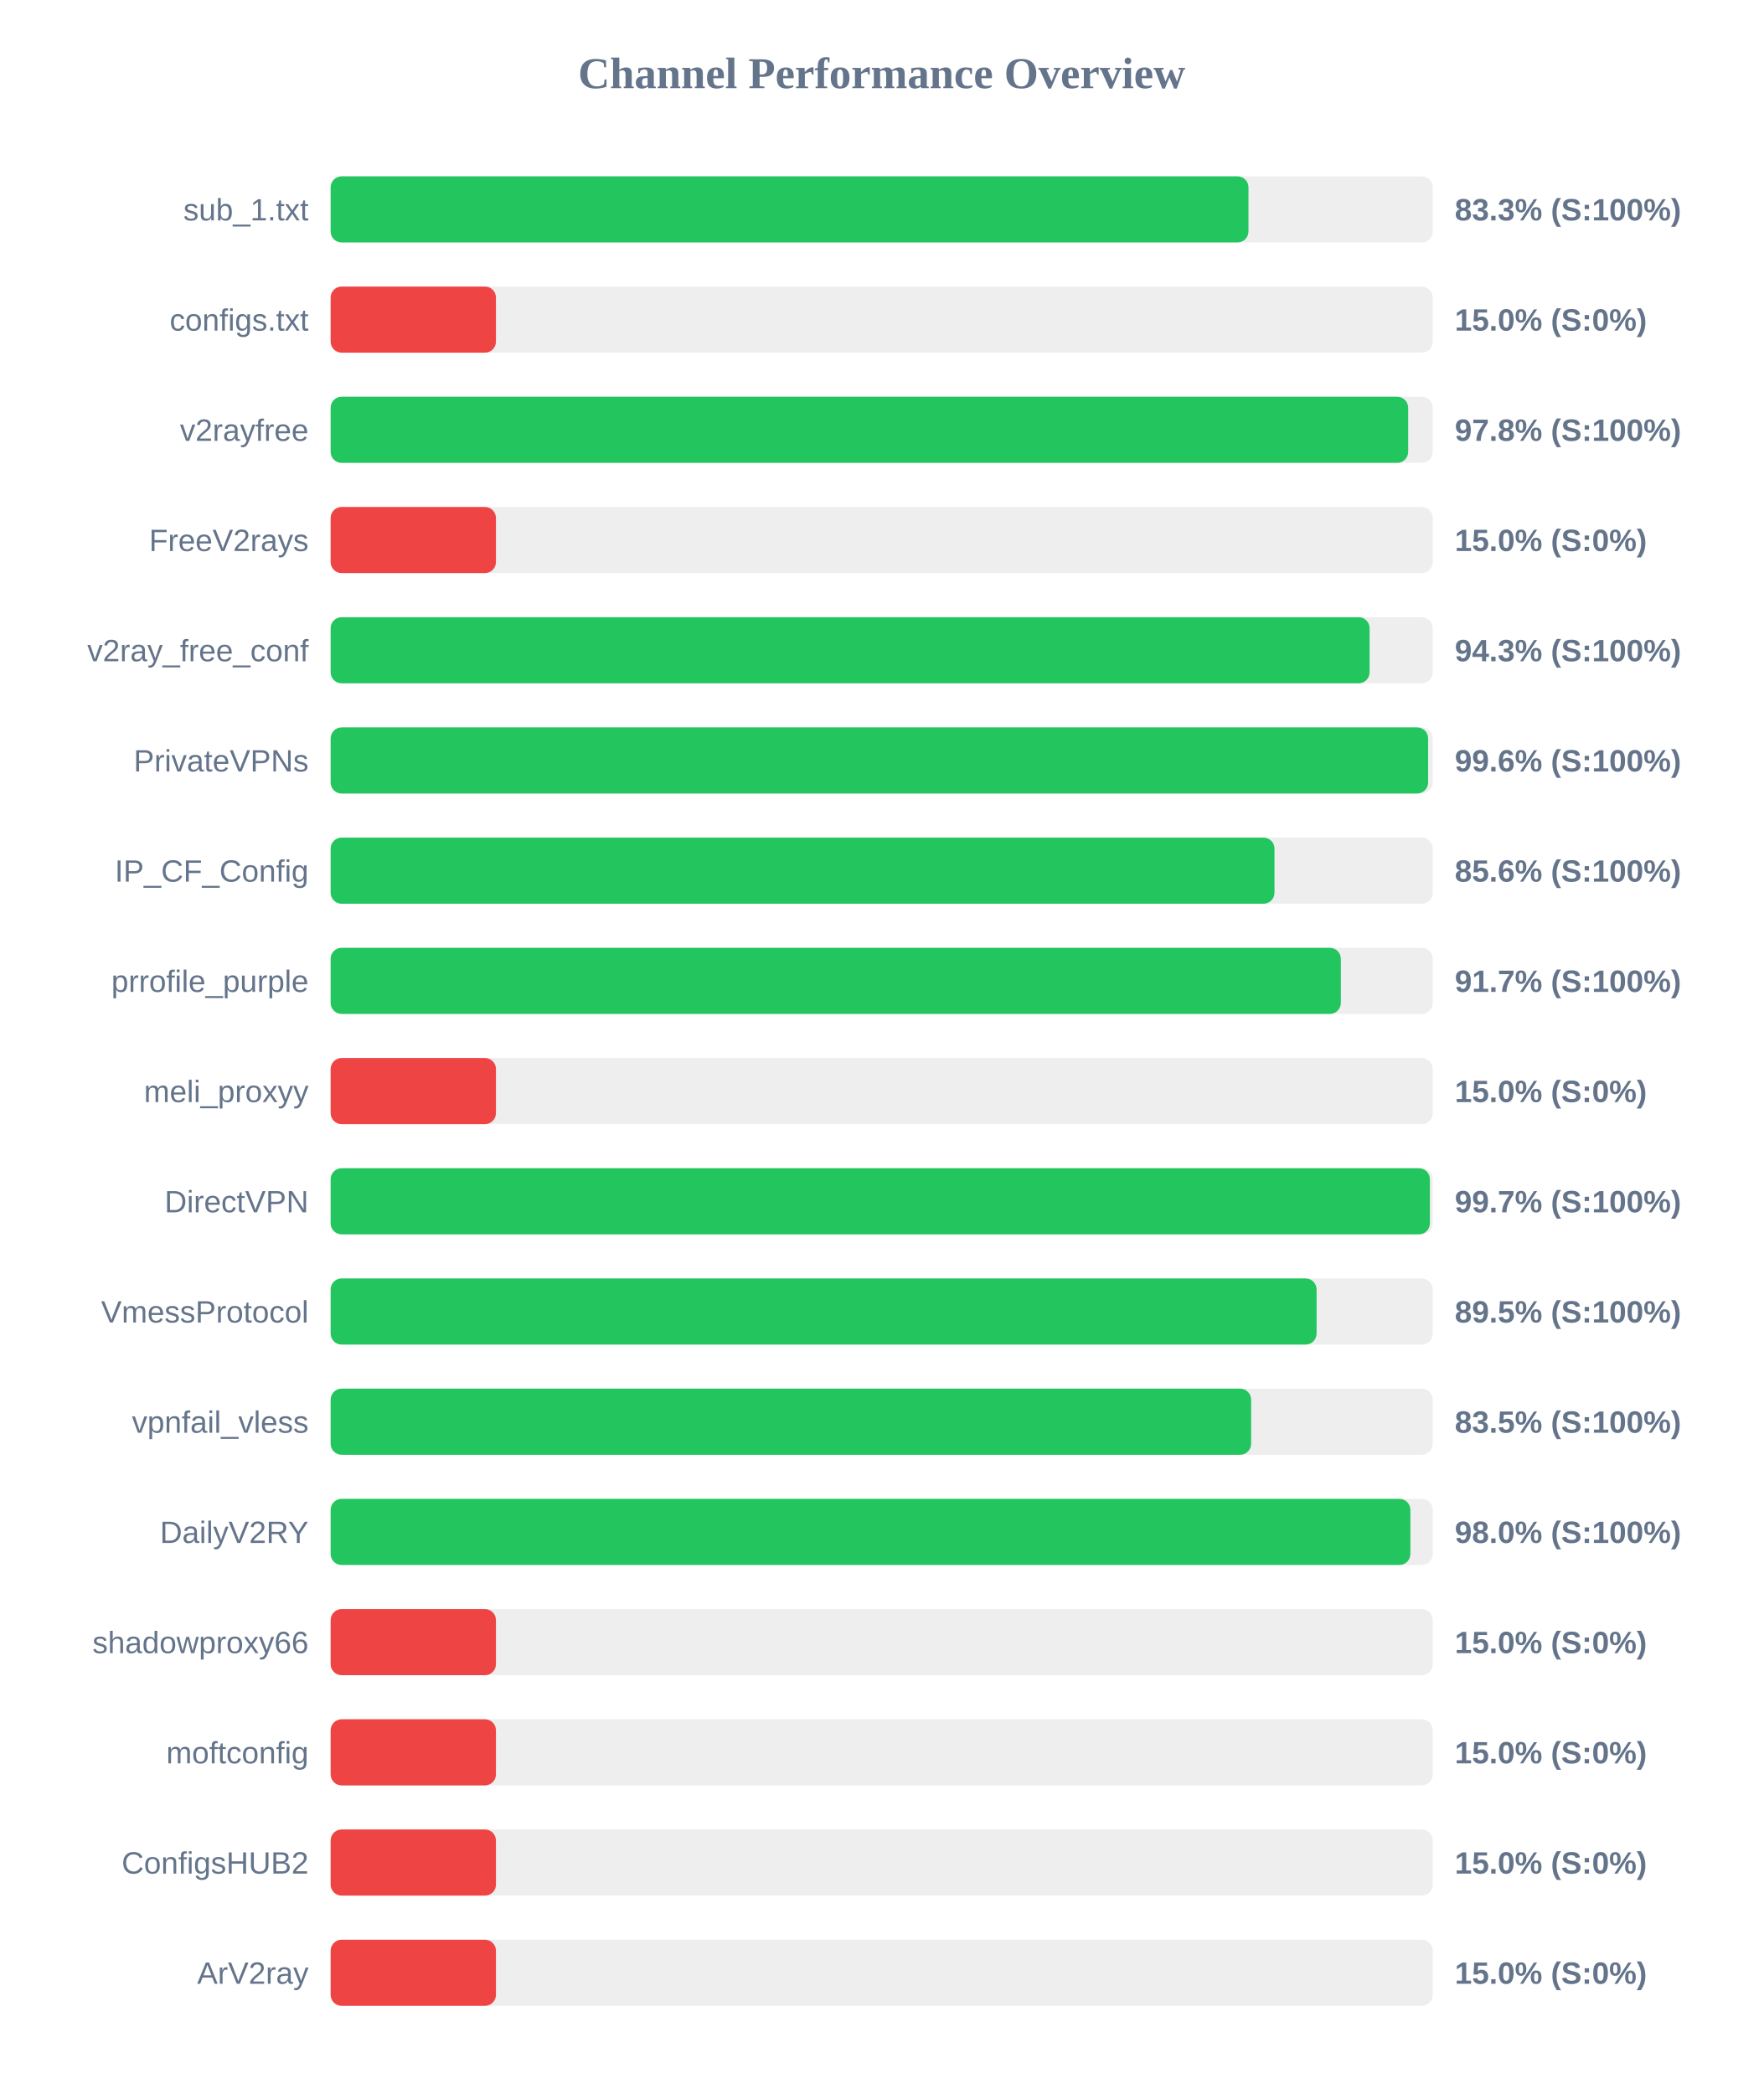
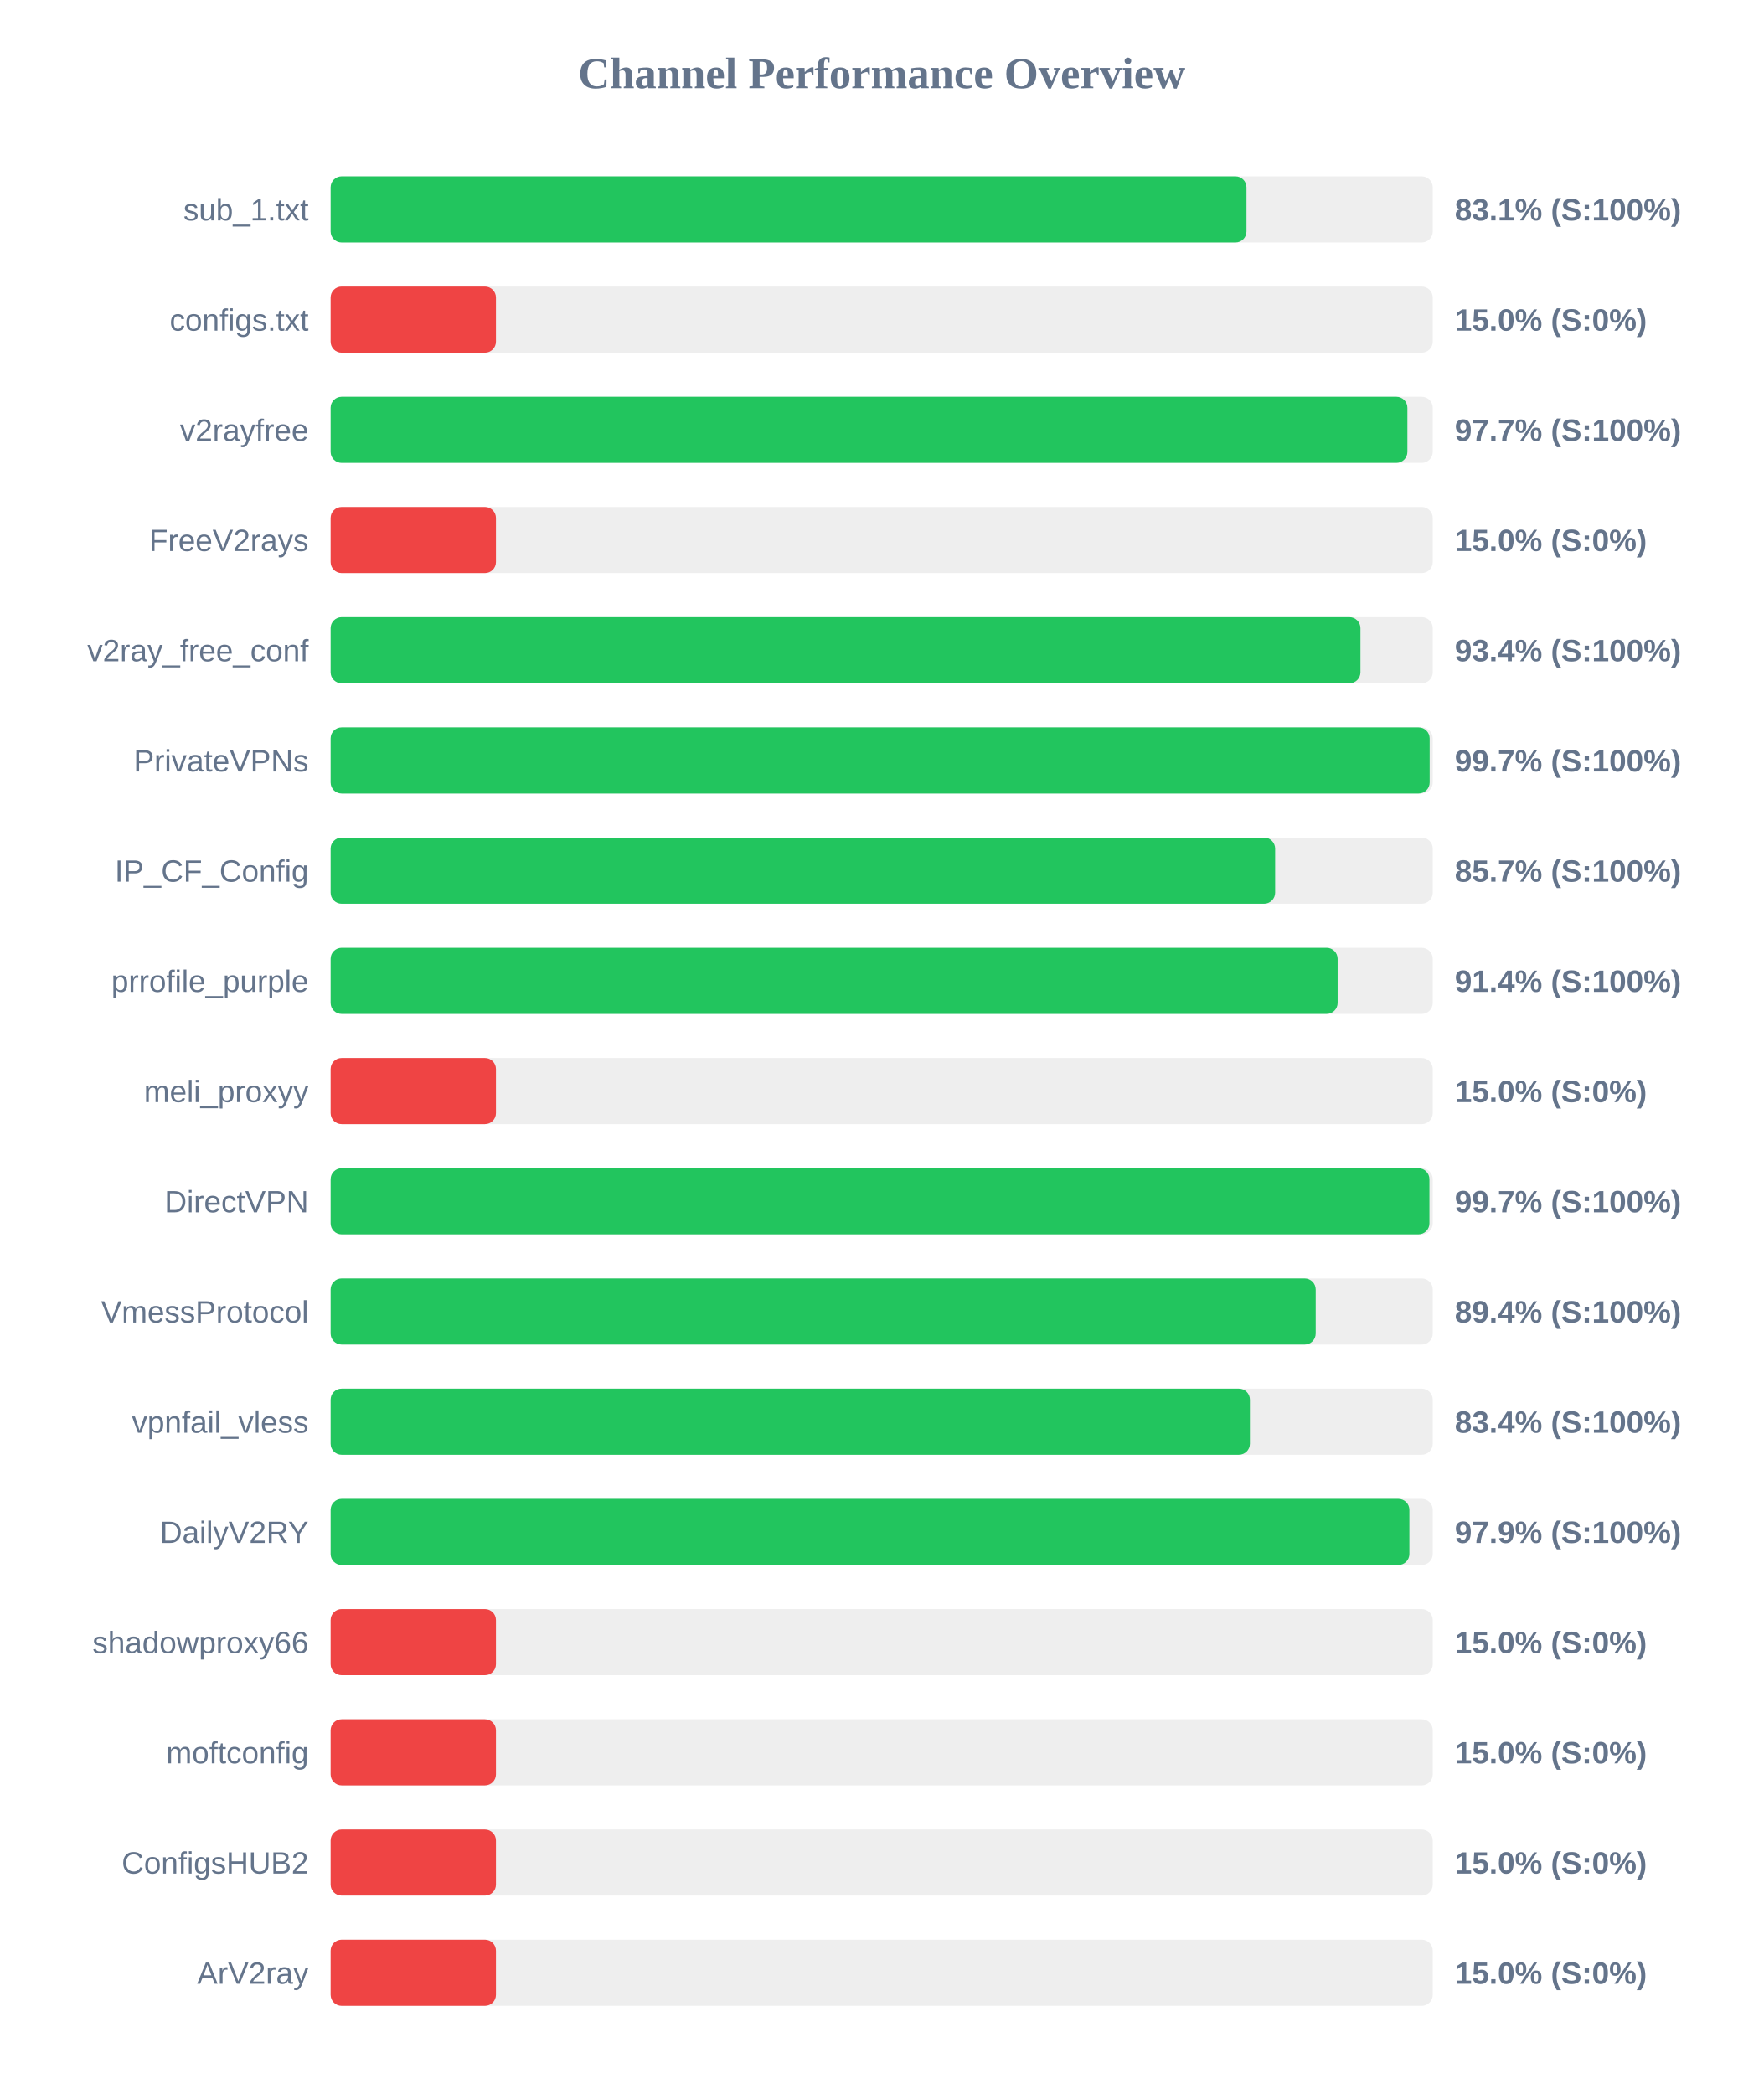
<svg xmlns="http://www.w3.org/2000/svg" width="800" height="950" version="1.1">
  <style>
        .row { font: 14px Arial; fill: #64748b; }
        .score { font: bold 14px Arial; fill: #64748b; }
    </style>
  <text x="400" y="40" text-anchor="middle" font-size="20px" font-weight="bold" fill="#64748b">Channel Performance Overview</text>
  <rect x="150" y="80" width="500" height="30" fill="#eee" rx="5" />
-   <rect x="150" y="80" width="416.4" height="30" fill="#22c55e" rx="5" />
+   <rect x="150" y="80" width="415.5" height="30" fill="#22c55e" rx="5" />
  <text x="140" y="100" text-anchor="end" class="row">sub_1.txt</text>
-   <text x="660" y="100" text-anchor="start" class="score">83.3% (S:100%)</text>
+   <text x="660" y="100" text-anchor="start" class="score">83.1% (S:100%)</text>
  <rect x="150" y="130" width="500" height="30" fill="#eee" rx="5" />
  <rect x="150" y="130" width="75.0" height="30" fill="#ef4444" rx="5" />
  <text x="140" y="150" text-anchor="end" class="row">configs.txt</text>
  <text x="660" y="150" text-anchor="start" class="score">15.0% (S:0%)</text>
  <rect x="150" y="180" width="500" height="30" fill="#eee" rx="5" />
-   <rect x="150" y="180" width="488.85" height="30" fill="#22c55e" rx="5" />
+   <rect x="150" y="180" width="488.5" height="30" fill="#22c55e" rx="5" />
  <text x="140" y="200" text-anchor="end" class="row">v2rayfree</text>
-   <text x="660" y="200" text-anchor="start" class="score">97.8% (S:100%)</text>
+   <text x="660" y="200" text-anchor="start" class="score">97.7% (S:100%)</text>
  <rect x="150" y="230" width="500" height="30" fill="#eee" rx="5" />
  <rect x="150" y="230" width="75.0" height="30" fill="#ef4444" rx="5" />
  <text x="140" y="250" text-anchor="end" class="row">FreeV2rays</text>
  <text x="660" y="250" text-anchor="start" class="score">15.0% (S:0%)</text>
  <rect x="150" y="280" width="500" height="30" fill="#eee" rx="5" />
-   <rect x="150" y="280" width="471.35" height="30" fill="#22c55e" rx="5" />
+   <rect x="150" y="280" width="467.2" height="30" fill="#22c55e" rx="5" />
  <text x="140" y="300" text-anchor="end" class="row">v2ray_free_conf</text>
-   <text x="660" y="300" text-anchor="start" class="score">94.3% (S:100%)</text>
+   <text x="660" y="300" text-anchor="start" class="score">93.4% (S:100%)</text>
  <rect x="150" y="330" width="500" height="30" fill="#eee" rx="5" />
-   <rect x="150" y="330" width="497.9" height="30" fill="#22c55e" rx="5" />
+   <rect x="150" y="330" width="498.6" height="30" fill="#22c55e" rx="5" />
  <text x="140" y="350" text-anchor="end" class="row">PrivateVPNs</text>
-   <text x="660" y="350" text-anchor="start" class="score">99.6% (S:100%)</text>
+   <text x="660" y="350" text-anchor="start" class="score">99.7% (S:100%)</text>
  <rect x="150" y="380" width="500" height="30" fill="#eee" rx="5" />
-   <rect x="150" y="380" width="428.2" height="30" fill="#22c55e" rx="5" />
+   <rect x="150" y="380" width="428.5" height="30" fill="#22c55e" rx="5" />
  <text x="140" y="400" text-anchor="end" class="row">IP_CF_Config</text>
-   <text x="660" y="400" text-anchor="start" class="score">85.6% (S:100%)</text>
+   <text x="660" y="400" text-anchor="start" class="score">85.7% (S:100%)</text>
  <rect x="150" y="430" width="500" height="30" fill="#eee" rx="5" />
-   <rect x="150" y="430" width="458.3" height="30" fill="#22c55e" rx="5" />
+   <rect x="150" y="430" width="456.85" height="30" fill="#22c55e" rx="5" />
  <text x="140" y="450" text-anchor="end" class="row">prrofile_purple</text>
-   <text x="660" y="450" text-anchor="start" class="score">91.7% (S:100%)</text>
+   <text x="660" y="450" text-anchor="start" class="score">91.4% (S:100%)</text>
  <rect x="150" y="480" width="500" height="30" fill="#eee" rx="5" />
  <rect x="150" y="480" width="75.0" height="30" fill="#ef4444" rx="5" />
  <text x="140" y="500" text-anchor="end" class="row">meli_proxyy</text>
  <text x="660" y="500" text-anchor="start" class="score">15.0% (S:0%)</text>
  <rect x="150" y="530" width="500" height="30" fill="#eee" rx="5" />
-   <rect x="150" y="530" width="498.7" height="30" fill="#22c55e" rx="5" />
+   <rect x="150" y="530" width="498.5" height="30" fill="#22c55e" rx="5" />
  <text x="140" y="550" text-anchor="end" class="row">DirectVPN</text>
  <text x="660" y="550" text-anchor="start" class="score">99.7% (S:100%)</text>
  <rect x="150" y="580" width="500" height="30" fill="#eee" rx="5" />
-   <rect x="150" y="580" width="447.3" height="30" fill="#22c55e" rx="5" />
+   <rect x="150" y="580" width="446.9" height="30" fill="#22c55e" rx="5" />
  <text x="140" y="600" text-anchor="end" class="row">VmessProtocol</text>
-   <text x="660" y="600" text-anchor="start" class="score">89.5% (S:100%)</text>
+   <text x="660" y="600" text-anchor="start" class="score">89.4% (S:100%)</text>
  <rect x="150" y="630" width="500" height="30" fill="#eee" rx="5" />
-   <rect x="150" y="630" width="417.6" height="30" fill="#22c55e" rx="5" />
+   <rect x="150" y="630" width="417.05" height="30" fill="#22c55e" rx="5" />
  <text x="140" y="650" text-anchor="end" class="row">vpnfail_vless</text>
-   <text x="660" y="650" text-anchor="start" class="score">83.5% (S:100%)</text>
+   <text x="660" y="650" text-anchor="start" class="score">83.4% (S:100%)</text>
  <rect x="150" y="680" width="500" height="30" fill="#eee" rx="5" />
-   <rect x="150" y="680" width="489.85" height="30" fill="#22c55e" rx="5" />
+   <rect x="150" y="680" width="489.4" height="30" fill="#22c55e" rx="5" />
  <text x="140" y="700" text-anchor="end" class="row">DailyV2RY</text>
-   <text x="660" y="700" text-anchor="start" class="score">98.0% (S:100%)</text>
+   <text x="660" y="700" text-anchor="start" class="score">97.9% (S:100%)</text>
  <rect x="150" y="730" width="500" height="30" fill="#eee" rx="5" />
  <rect x="150" y="730" width="75.0" height="30" fill="#ef4444" rx="5" />
  <text x="140" y="750" text-anchor="end" class="row">shadowproxy66</text>
  <text x="660" y="750" text-anchor="start" class="score">15.0% (S:0%)</text>
  <rect x="150" y="780" width="500" height="30" fill="#eee" rx="5" />
  <rect x="150" y="780" width="75.0" height="30" fill="#ef4444" rx="5" />
  <text x="140" y="800" text-anchor="end" class="row">moftconfig</text>
  <text x="660" y="800" text-anchor="start" class="score">15.0% (S:0%)</text>
  <rect x="150" y="830" width="500" height="30" fill="#eee" rx="5" />
  <rect x="150" y="830" width="75.0" height="30" fill="#ef4444" rx="5" />
  <text x="140" y="850" text-anchor="end" class="row">ConfigsHUB2</text>
  <text x="660" y="850" text-anchor="start" class="score">15.0% (S:0%)</text>
  <rect x="150" y="880" width="500" height="30" fill="#eee" rx="5" />
  <rect x="150" y="880" width="75.0" height="30" fill="#ef4444" rx="5" />
  <text x="140" y="900" text-anchor="end" class="row">ArV2ray</text>
  <text x="660" y="900" text-anchor="start" class="score">15.0% (S:0%)</text>
</svg>
